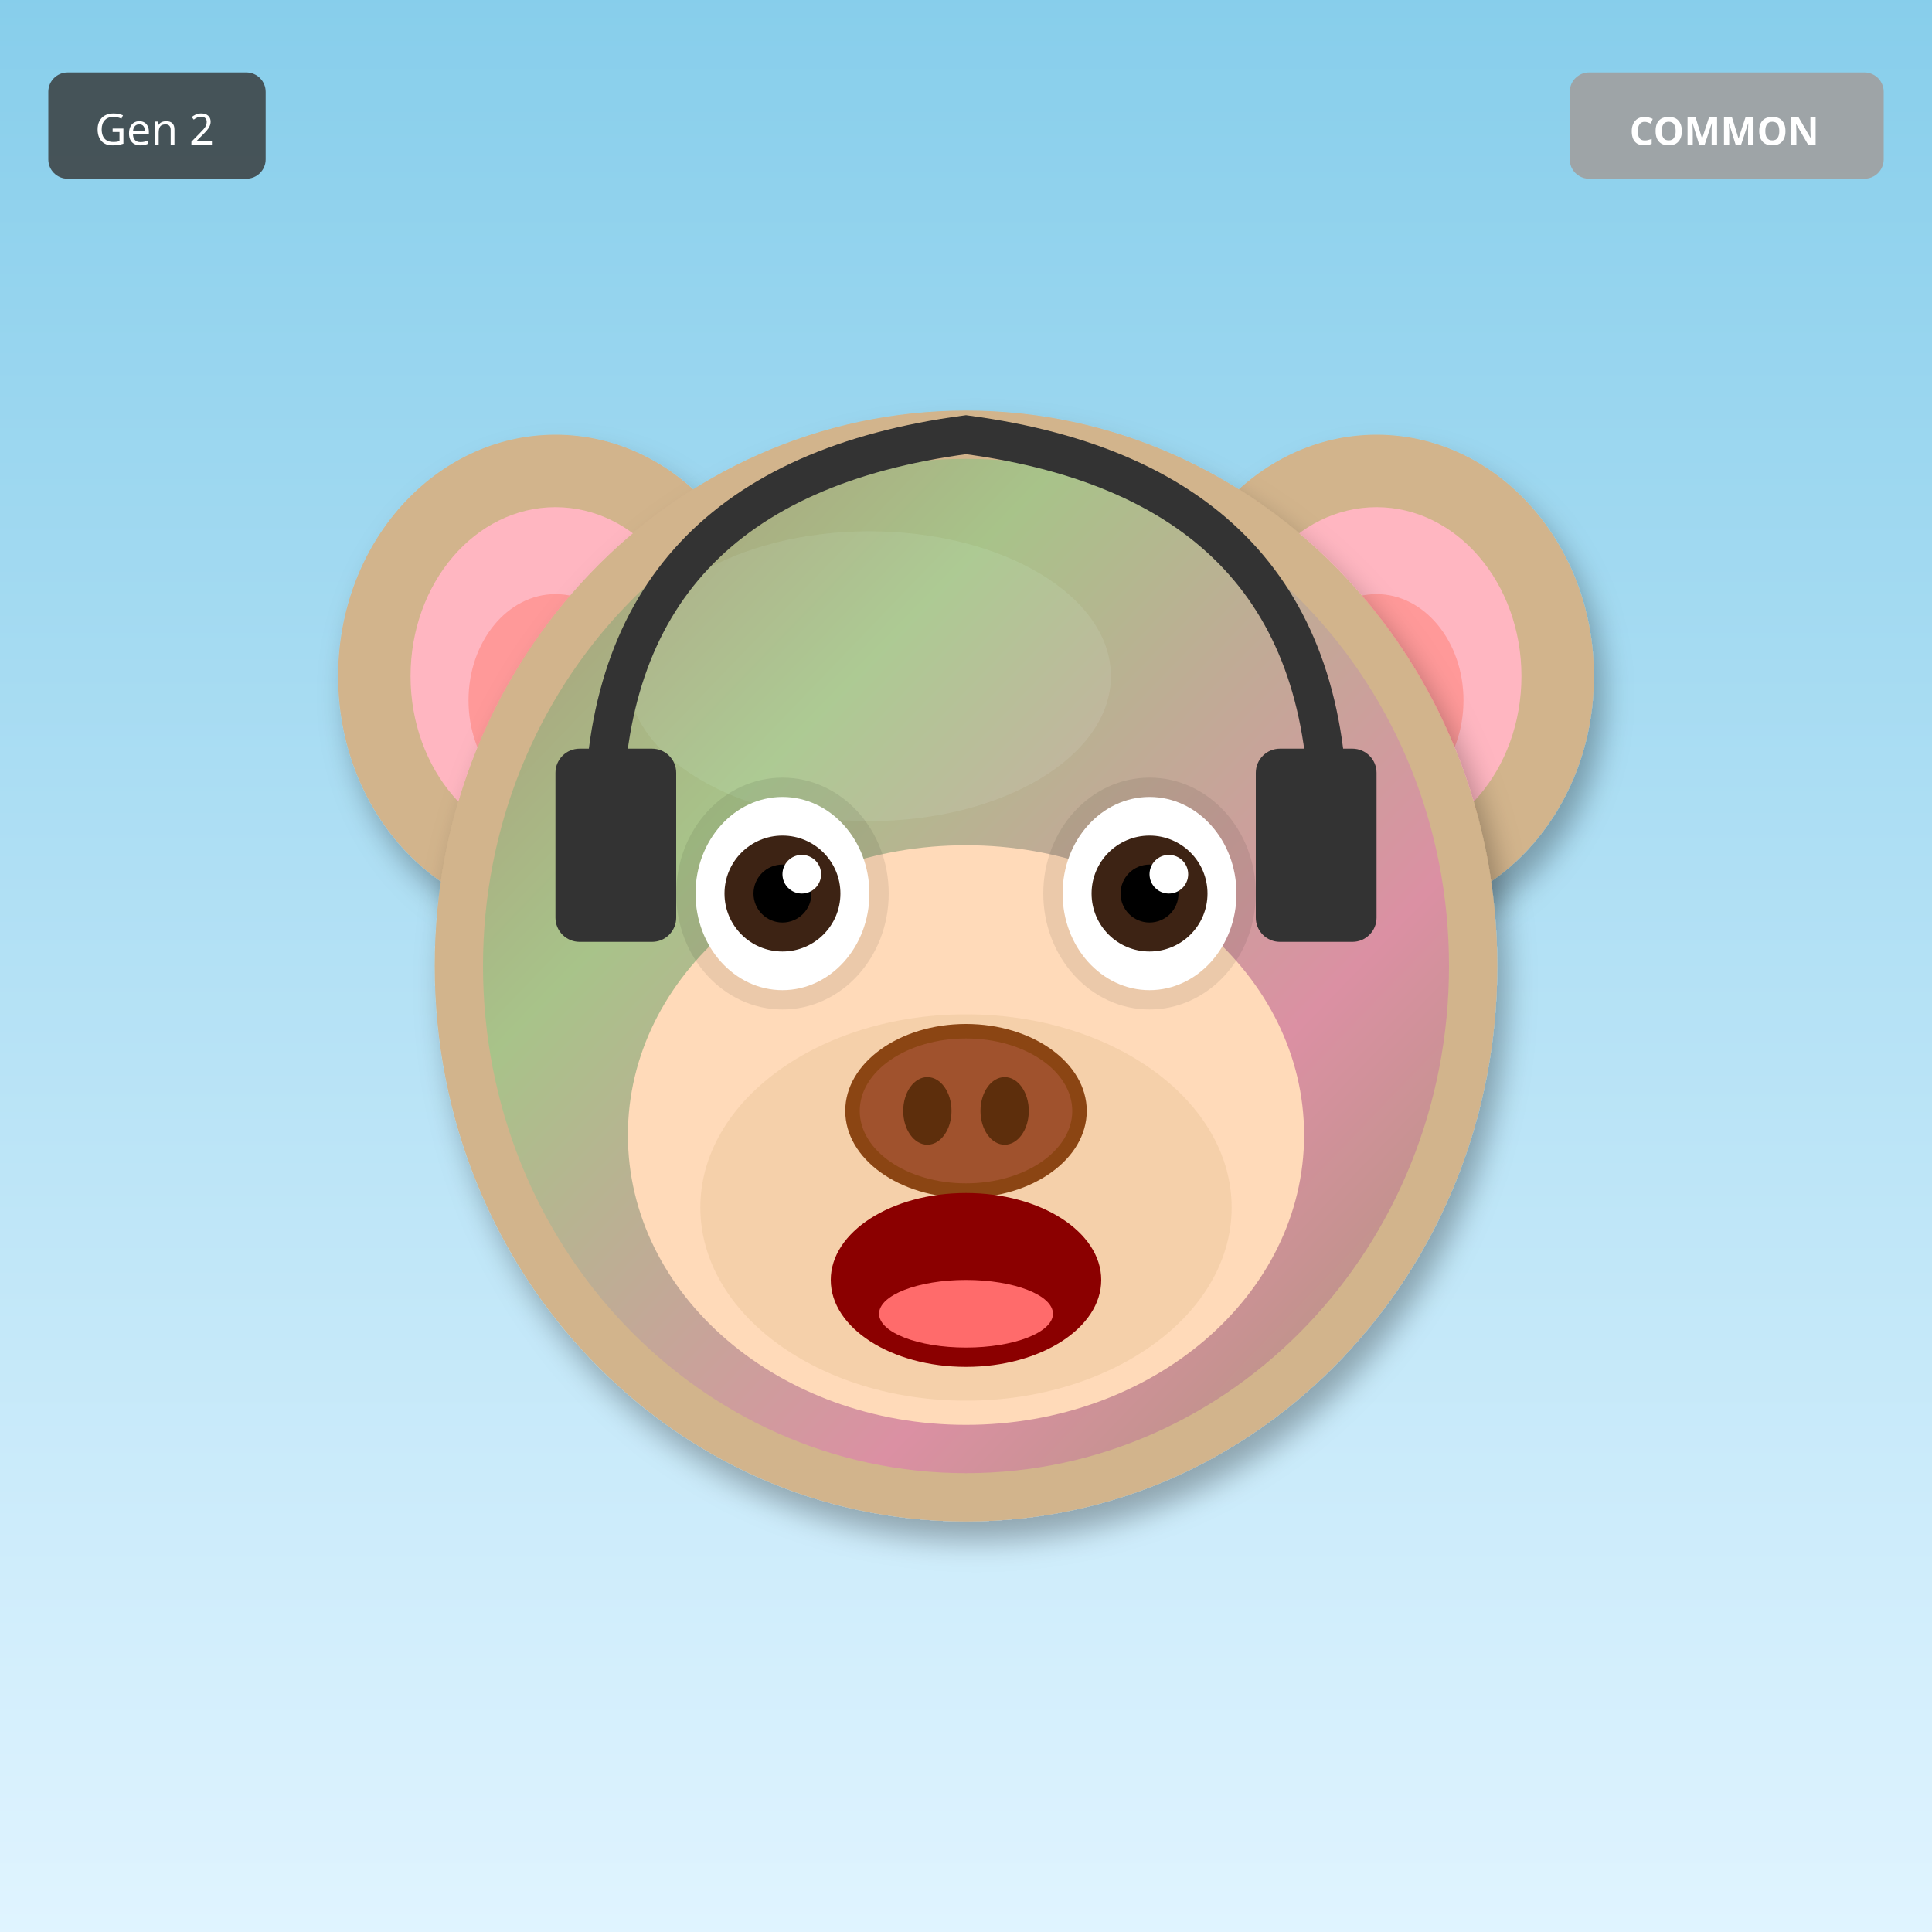
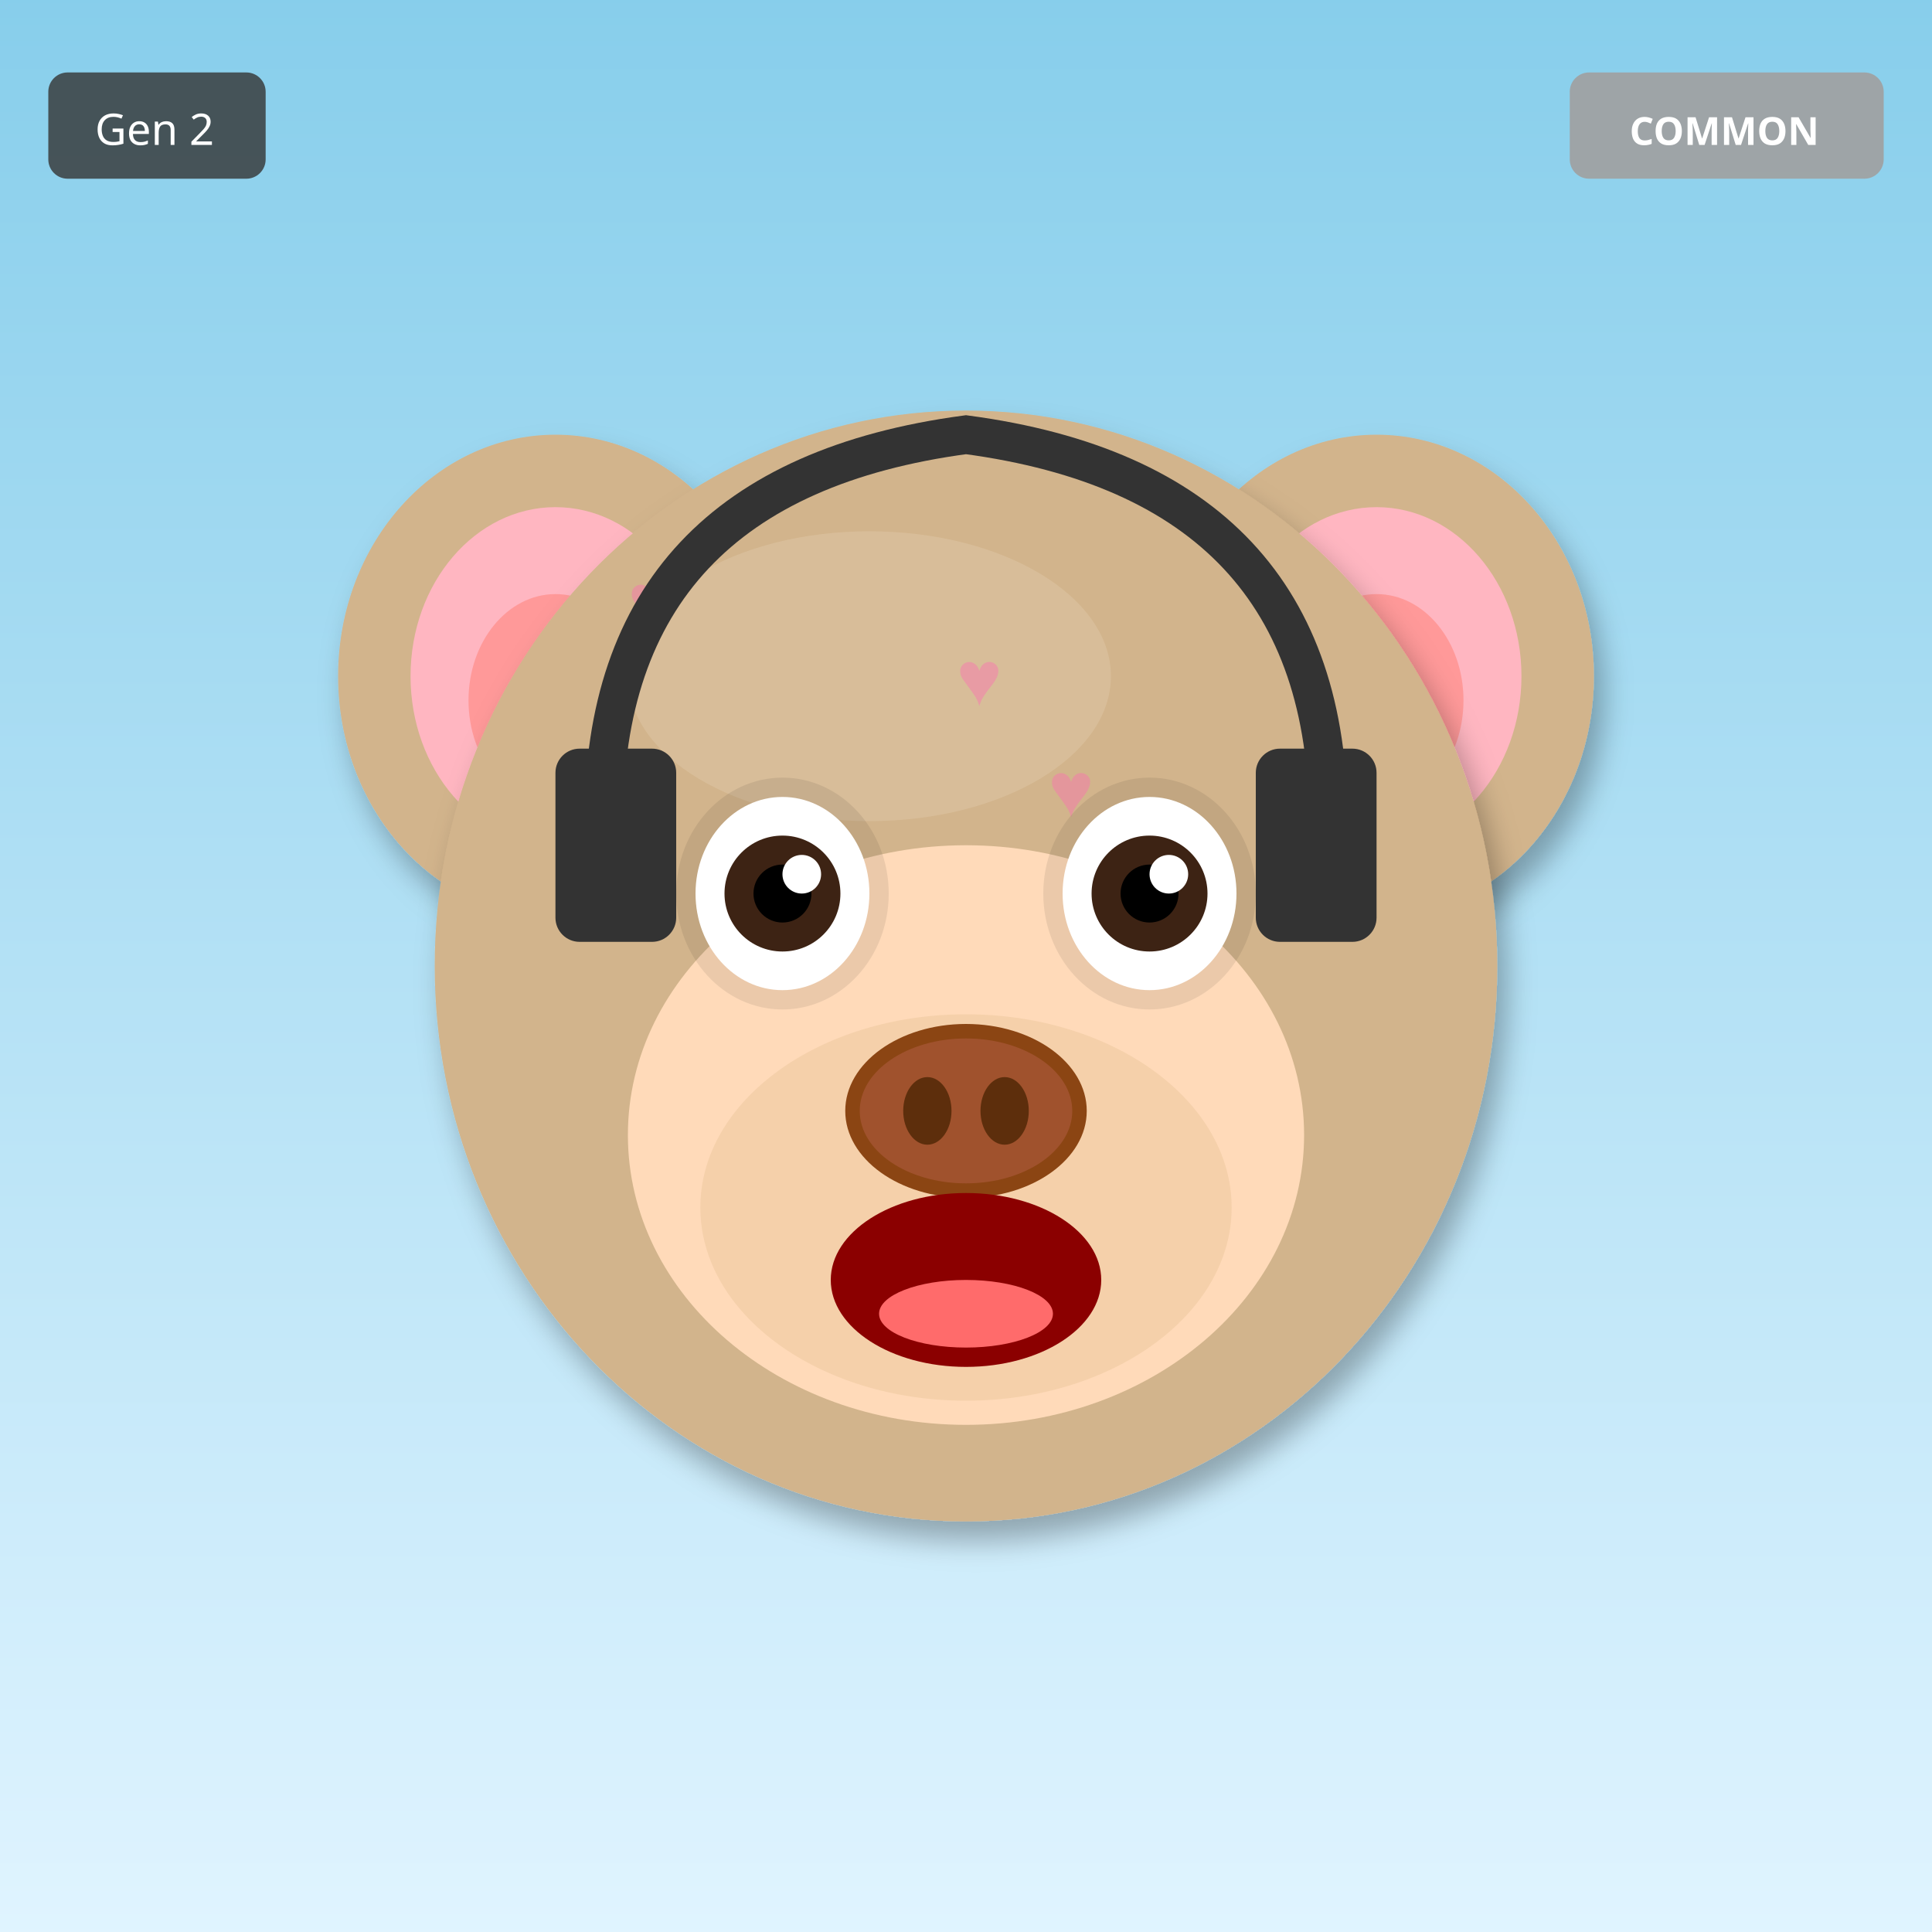
<svg xmlns="http://www.w3.org/2000/svg" width="400" height="400" viewBox="0 0 400 400">
  <defs>
    <filter id="shadow" x="-20%" y="-20%" width="140%" height="140%">
      <feDropShadow dx="2" dy="4" stdDeviation="3" flood-opacity="0.3" />
    </filter>
    <filter id="glow" x="-50%" y="-50%" width="200%" height="200%">
      <feGaussianBlur stdDeviation="8" result="blur" />
      <feMerge>
        <feMergeNode in="blur" />
        <feMergeNode in="SourceGraphic" />
      </feMerge>
    </filter>
    <linearGradient id="rainbow-body" x1="0%" y1="0%" x2="100%" y2="100%">
      <stop offset="0%" stop-color="#FF6B6B" />
      <stop offset="25%" stop-color="#FFE66D" />
      <stop offset="50%" stop-color="#4ECDC4" />
      <stop offset="75%" stop-color="#45B7D1" />
      <stop offset="100%" stop-color="#DDA0DD" />
    </linearGradient>
    <radialGradient id="galaxy-body" cx="30%" cy="30%">
      <stop offset="0%" stop-color="#E6E6FA" />
      <stop offset="50%" stop-color="#9370DB" />
      <stop offset="100%" stop-color="#1A0033" />
    </radialGradient>
    <linearGradient id="holo-body" x1="0%" y1="0%" x2="100%" y2="100%">
      <stop offset="0%" stop-color="#FF00FF" />
      <stop offset="50%" stop-color="#00FFFF" />
      <stop offset="100%" stop-color="#FFFF00" />
    </linearGradient>
    <linearGradient id="sky-gradient" x1="0%" y1="0%" x2="0%" y2="100%">
      <stop offset="0%" stop-color="#87CEEB" />
      <stop offset="100%" stop-color="#E0F4FF" />
    </linearGradient>
    <linearGradient id="grass-gradient" x1="0%" y1="0%" x2="0%" y2="100%">
      <stop offset="0%" stop-color="#90EE90" />
      <stop offset="100%" stop-color="#228B22" />
    </linearGradient>
    <linearGradient id="sunset-gradient" x1="0%" y1="0%" x2="0%" y2="100%">
      <stop offset="0%" stop-color="#FF6B6B" />
      <stop offset="50%" stop-color="#FFE66D" />
      <stop offset="100%" stop-color="#4ECDC4" />
    </linearGradient>
    <linearGradient id="aurora-gradient" x1="0%" y1="0%" x2="100%" y2="100%">
      <stop offset="0%" stop-color="#0D1B2A" />
      <stop offset="30%" stop-color="#00FF7F" />
      <stop offset="70%" stop-color="#FF00FF" />
      <stop offset="100%" stop-color="#0D1B2A" />
    </linearGradient>
    <radialGradient id="multiverse-gradient" cx="50%" cy="50%">
      <stop offset="0%" stop-color="#FFD700" />
      <stop offset="40%" stop-color="#FF00FF" />
      <stop offset="70%" stop-color="#00FFFF" />
      <stop offset="100%" stop-color="#000" />
    </radialGradient>
    <linearGradient id="rift-gradient" x1="0%" y1="0%" x2="100%" y2="100%">
      <stop offset="0%" stop-color="#000" />
      <stop offset="30%" stop-color="#9400D3" />
      <stop offset="50%" stop-color="#00FFFF" />
      <stop offset="70%" stop-color="#9400D3" />
      <stop offset="100%" stop-color="#000" />
    </linearGradient>
    <linearGradient id="heaven-gradient" x1="0%" y1="0%" x2="0%" y2="100%">
      <stop offset="0%" stop-color="#FFF" />
      <stop offset="50%" stop-color="#FFD700" stop-opacity="0.3" />
      <stop offset="100%" stop-color="#F0F8FF" />
    </linearGradient>
    <clipPath id="head-clip">
      <ellipse cx="200" cy="200" rx="110" ry="115" />
    </clipPath>
  </defs>
  <rect width="400" height="400" fill="url(#sky-gradient)" />
  <ellipse cx="115" cy="140" rx="45" ry="50" fill="#D2B48C" filter="url(#shadow)" />
  <ellipse cx="115" cy="140" rx="30" ry="35" fill="#FFB6C1" />
  <ellipse cx="115" cy="145" rx="18" ry="22" fill="#FF9999" />
  <ellipse cx="285" cy="140" rx="45" ry="50" fill="#D2B48C" filter="url(#shadow)" />
  <ellipse cx="285" cy="140" rx="30" ry="35" fill="#FFB6C1" />
  <ellipse cx="285" cy="145" rx="18" ry="22" fill="#FF9999" />
  <ellipse cx="200" cy="200" rx="110" ry="115" fill="#D2B48C" filter="url(#shadow)" />
  <ellipse cx="180" cy="140" rx="50" ry="30" fill="#E8D4B8" opacity="0.3" />
  <g clip-path="url(#head-clip)">
-     <ellipse cx="200" cy="200" rx="100" ry="105" fill="url(#aurora-gradient)" opacity="0.2" />
+     <text x="130" y="130" font-size="16" fill="#FF69B4" opacity="0.4">♥</text>
+     <text x="217" y="169" font-size="16" fill="#FF69B4" opacity="0.4">♥</text>
+     <text x="164" y="208" font-size="16" fill="#FF69B4" opacity="0.4">♥</text>
+     <text x="251" y="247" font-size="16" fill="#FF69B4" opacity="0.4">♥</text>
+     <text x="198" y="146" font-size="16" fill="#FF69B4" opacity="0.4">♥</text>
+     <text x="145" y="185" font-size="16" fill="#FF69B4" opacity="0.4">♥</text>
+     <text x="232" y="224" font-size="16" fill="#FF69B4" opacity="0.4">♥</text>
  </g>
  <ellipse cx="200" cy="235" rx="70" ry="60" fill="#FFDAB9" />
  <ellipse cx="200" cy="250" rx="55" ry="40" fill="#DEB887" opacity="0.3" />
  <ellipse cx="162" cy="185" rx="22" ry="24" fill="#000" opacity="0.08" />
  <ellipse cx="238" cy="185" rx="22" ry="24" fill="#000" opacity="0.08" />
  <ellipse cx="162" cy="185" rx="18" ry="20" fill="white" />
  <circle cx="162" cy="185" r="12" fill="#3D2314" />
  <circle cx="162" cy="185" r="6" fill="#000" />
  <circle cx="166" cy="181" r="4" fill="white" />
  <ellipse cx="238" cy="185" rx="18" ry="20" fill="white" />
  <circle cx="238" cy="185" r="12" fill="#3D2314" />
  <circle cx="238" cy="185" r="6" fill="#000" />
  <circle cx="242" cy="181" r="4" fill="white" />
  <g>
    <ellipse cx="200" cy="230" rx="25" ry="18" fill="#8B4513" />
    <ellipse cx="200" cy="230" rx="22" ry="15" fill="#A0522D" />
    <ellipse cx="192" cy="230" rx="5" ry="7" fill="#5D2E0C" />
    <ellipse cx="208" cy="230" rx="5" ry="7" fill="#5D2E0C" />
  </g>
  <ellipse cx="200" cy="265" rx="28" ry="18" fill="#8B0000" />
  <ellipse cx="200" cy="272" rx="18" ry="7" fill="#FF6B6B" />
  <path d="M125 170 Q125 100 200 90 Q275 100 275 170" stroke="#333" stroke-width="8" fill="none" />
  <rect x="115" y="155" width="25" height="40" rx="5" fill="#333" />
  <rect x="260" y="155" width="25" height="40" rx="5" fill="#333" />
  <g transform="translate(325, 15)">
    <rect width="65" height="22" rx="4" fill="#A0A0A0" opacity="0.9" />
    <text x="32" y="15" font-size="8" fill="#FFF" text-anchor="middle" font-family="sans-serif" font-weight="bold">COMMON</text>
  </g>
  <g transform="translate(10, 15)">
    <rect width="45" height="22" rx="4" fill="#333" opacity="0.8" />
    <text x="22" y="15" font-size="9" fill="#FFF" text-anchor="middle" font-family="sans-serif">Gen 2</text>
  </g>
</svg>
